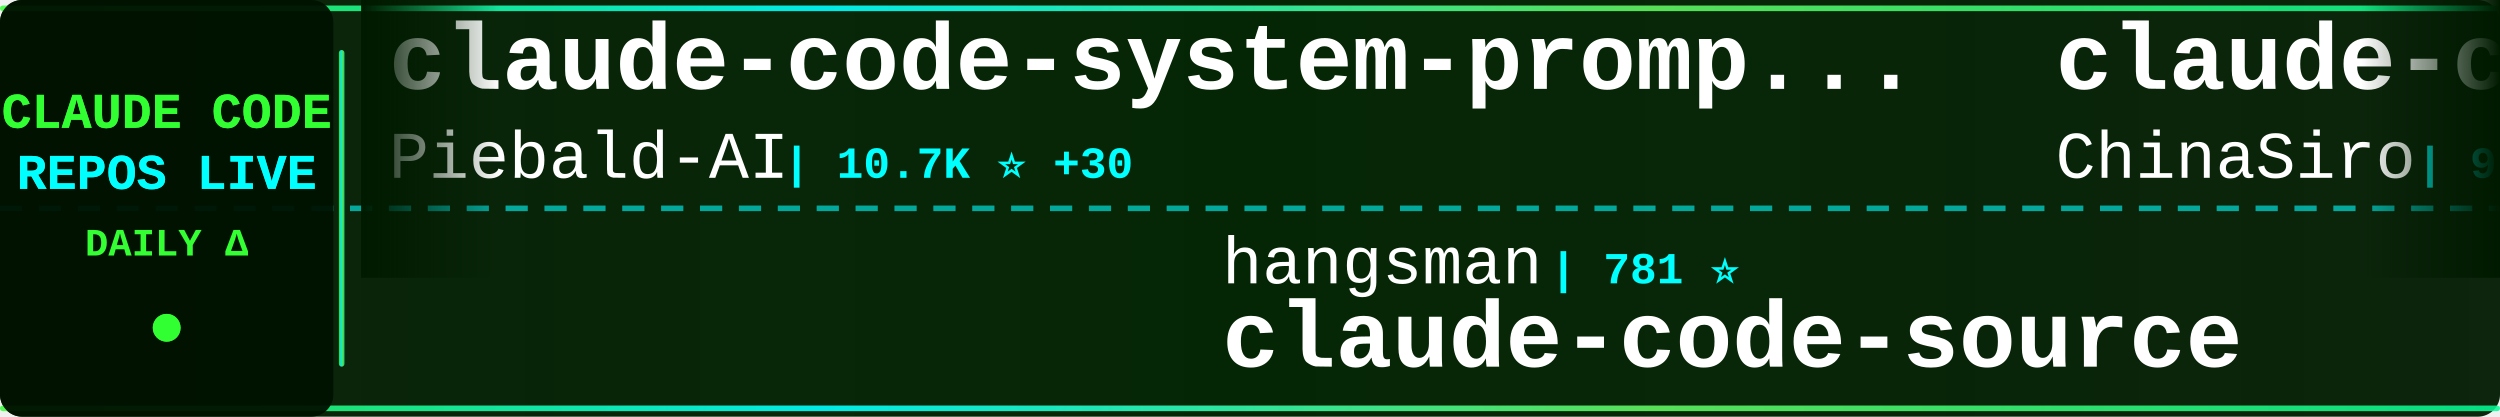
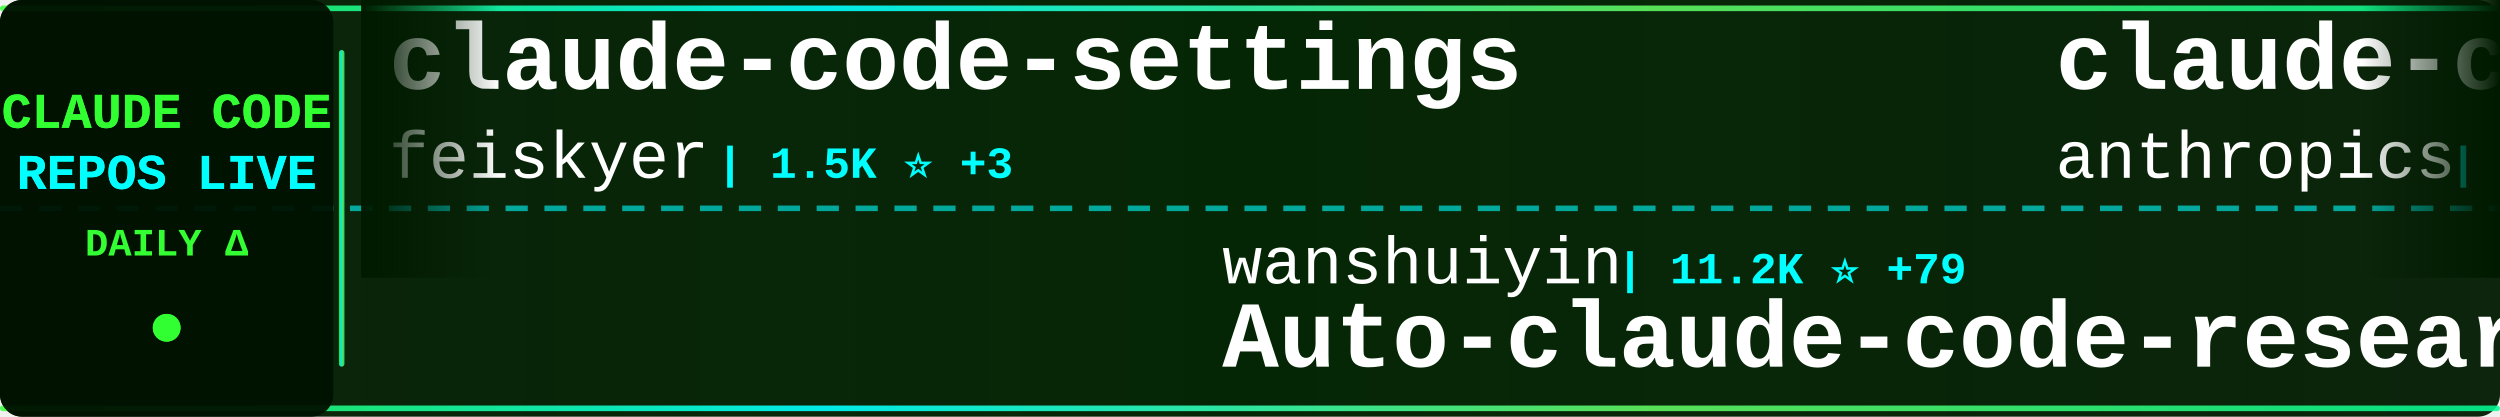
<svg xmlns="http://www.w3.org/2000/svg" width="900" height="150">
  <defs>
    <linearGradient id="tickerBg" x1="0%" y1="0%" x2="100%" y2="0%">
      <stop offset="0%" style="stop-color:#001a00;stop-opacity:0.95" />
      <stop offset="50%" style="stop-color:#002200;stop-opacity:0.98" />
      <stop offset="100%" style="stop-color:#001a00;stop-opacity:0.95" />
    </linearGradient>
    <linearGradient id="borderGrad" x1="0%" y1="0%" x2="100%" y2="0%">
      <stop offset="0%" style="stop-color:#33ff33;stop-opacity:0.85">
        <animate attributeName="stop-opacity" values="0.85;1;0.85" dur="2s" repeatCount="indefinite" />
      </stop>
      <stop offset="33%" style="stop-color:#00ffff;stop-opacity:0.9">
        <animate attributeName="stop-opacity" values="0.9;1;0.9" dur="2.2s" repeatCount="indefinite" />
      </stop>
      <stop offset="66%" style="stop-color:#66ff66;stop-opacity:0.85">
        <animate attributeName="stop-opacity" values="0.85;1;0.85" dur="1.8s" repeatCount="indefinite" />
      </stop>
      <stop offset="100%" style="stop-color:#00ff99;stop-opacity:0.85">
        <animate attributeName="stop-opacity" values="0.85;1;0.85" dur="2s" repeatCount="indefinite" />
      </stop>
    </linearGradient>
    <filter id="textGlow">
      <feGaussianBlur stdDeviation="0.1" result="coloredBlur" />
      <feMerge>
        <feMergeNode in="coloredBlur" />
        <feMergeNode in="SourceGraphic" />
      </feMerge>
    </filter>
    <filter id="metricGlow">
      <feGaussianBlur stdDeviation="0.2" result="coloredBlur" />
      <feMerge>
        <feMergeNode in="coloredBlur" />
        <feMergeNode in="SourceGraphic" />
      </feMerge>
    </filter>
    <linearGradient id="leftFade" x1="0%" y1="0%" x2="100%" y2="0%">
      <stop offset="0%" style="stop-color:#001a00;stop-opacity:1" />
      <stop offset="100%" style="stop-color:#001a00;stop-opacity:0" />
    </linearGradient>
    <linearGradient id="rightFade" x1="0%" y1="0%" x2="100%" y2="0%">
      <stop offset="0%" style="stop-color:#001a00;stop-opacity:0" />
      <stop offset="100%" style="stop-color:#001a00;stop-opacity:1" />
    </linearGradient>
  </defs>
  <rect width="900" height="150" fill="url(#tickerBg)" rx="8" />
  <rect x="0" y="2" width="900" height="2" fill="url(#borderGrad)" rx="1" />
  <rect x="0" y="146" width="900" height="2" fill="url(#borderGrad)" rx="1" />
  <line x1="0" y1="75" x2="900" y2="75" stroke="#00ffff" stroke-width="2" stroke-dasharray="8 6" opacity="0.6" />
  <rect x="0" y="0" width="120" height="150" fill="#001100" opacity="0.95" rx="8" />
  <text x="60" y="46" font-family="'Courier New', monospace" font-size="18" font-weight="bold" fill="#33ff33" text-anchor="middle" filter="url(#textGlow)">
    CLAUDE CODE
  </text>
  <text x="60" y="68" font-family="'Courier New', monospace" font-size="18" font-weight="bold" fill="#00ffff" text-anchor="middle" filter="url(#textGlow)">
    REPOS LIVE
  </text>
  <text x="60" y="92" font-family="'Courier New', monospace" font-size="14" font-weight="bold" fill="#33ff33" text-anchor="middle">
    DAILY Δ
  </text>
  <circle cx="60" cy="118" r="5" fill="#33ff33" filter="url(#metricGlow)">
    <animate attributeName="r" values="4;6;4" dur="1.5s" repeatCount="indefinite" />
    <animate attributeName="opacity" values="0.6;1;0.6" dur="1.5s" repeatCount="indefinite" />
  </circle>
  <rect x="122" y="18" width="2" height="114" fill="url(#borderGrad)" rx="1" />
  <clipPath id="tickerClip">
    <rect x="130" y="0" width="770" height="150" />
  </clipPath>
  <g clip-path="url(#tickerClip)">
    <g id="tickerItems">
      <animateTransform attributeName="transform" attributeType="XML" type="translate" from="0 0" to="-3000 0" dur="54s" repeatCount="indefinite" />
      <g transform="translate(0, 0)">
-         <text x="140" y="32" font-family="'Courier New', monospace" font-size="34" font-weight="bold" fill="#ffffff">claude-code-system-promp...</text>
-         <text x="140" y="64" font-family="'Courier New', monospace" font-size="24" font-weight="normal" fill="#ffffff" opacity="1.0">Piebald-AI</text>
-         <text x="282" y="64" font-family="'Courier New', monospace" font-size="16" font-weight="bold" fill="#00ffff"> | 10.7K ⭐ +30</text>
+         <text x="140" y="32" font-family="'Courier New', monospace" font-size="34" font-weight="bold" fill="#ffffff">claude-code-settings</text>
+         <text x="140" y="64" font-family="'Courier New', monospace" font-size="24" font-weight="normal" fill="#ffffff" opacity="1.0">feiskyer</text>
+         <text x="258" y="64" font-family="'Courier New', monospace" font-size="16" font-weight="bold" fill="#00ffff"> | 1.5K ⭐ +3</text>
      </g>
      <g transform="translate(300, 0)">
-         <text x="140" y="102" font-family="'Courier New', monospace" font-size="24" font-weight="normal" fill="#ffffff" opacity="1.0">hangsman</text>
-         <text x="258" y="102" font-family="'Courier New', monospace" font-size="16" font-weight="bold" fill="#00ffff"> | 781 ⭐</text>
-         <text x="140" y="132" font-family="'Courier New', monospace" font-size="34" font-weight="bold" fill="#ffffff">claude-code-source</text>
+         <text x="140" y="102" font-family="'Courier New', monospace" font-size="24" font-weight="normal" fill="#ffffff" opacity="1.0">wanshuiyin</text>
+         <text x="282" y="102" font-family="'Courier New', monospace" font-size="16" font-weight="bold" fill="#00ffff"> | 11.2K ⭐ +79</text>
+         <text x="140" y="132" font-family="'Courier New', monospace" font-size="34" font-weight="bold" fill="#ffffff">Auto-claude-code-researc...</text>
      </g>
      <g transform="translate(600, 0)">
-         <text x="140" y="32" font-family="'Courier New', monospace" font-size="34" font-weight="bold" fill="#ffffff">claude-code-sourcemap</text>
-         <text x="140" y="64" font-family="'Courier New', monospace" font-size="24" font-weight="normal" fill="#ffffff" opacity="1.0">ChinaSiro</text>
-         <text x="270" y="64" font-family="'Courier New', monospace" font-size="16" font-weight="bold" fill="#00ffff"> | 9.3K ⭐ +3</text>
+         <text x="140" y="32" font-family="'Courier New', monospace" font-size="34" font-weight="bold" fill="#ffffff">claude-code-base-action</text>
+         <text x="140" y="64" font-family="'Courier New', monospace" font-size="24" font-weight="normal" fill="#ffffff" opacity="1.0">anthropics</text>
+         <text x="282" y="64" font-family="'Courier New', monospace" font-size="16" font-weight="bold" fill="#00ffff"> | 856 ⭐ +5</text>
      </g>
      <g transform="translate(900, 0)">
-         <text x="140" y="102" font-family="'Courier New', monospace" font-size="24" font-weight="normal" fill="#ffffff" opacity="1.0">alejandrobalderas</text>
-         <text x="366" y="102" font-family="'Courier New', monospace" font-size="16" font-weight="bold" fill="#00ffff"> | 2.2K ⭐ +2</text>
-         <text x="140" y="132" font-family="'Courier New', monospace" font-size="34" font-weight="bold" fill="#ffffff">claude-code-from-source</text>
+         <text x="140" y="102" font-family="'Courier New', monospace" font-size="24" font-weight="normal" fill="#ffffff" opacity="1.0">fuergaosi233</text>
+         <text x="306" y="102" font-family="'Courier New', monospace" font-size="16" font-weight="bold" fill="#00ffff"> | 2.6K ⭐ +7</text>
+         <text x="140" y="132" font-family="'Courier New', monospace" font-size="34" font-weight="bold" fill="#ffffff">claude-code-proxy</text>
      </g>
      <g transform="translate(1200, 0)">
-         <text x="140" y="32" font-family="'Courier New', monospace" font-size="34" font-weight="bold" fill="#ffffff">awesome-claude-code-suba...</text>
-         <text x="140" y="64" font-family="'Courier New', monospace" font-size="24" font-weight="normal" fill="#ffffff" opacity="1.0">VoltAgent</text>
-         <text x="270" y="64" font-family="'Courier New', monospace" font-size="16" font-weight="bold" fill="#00ffff"> | 21.0K ⭐ +62</text>
+         <text x="140" y="32" font-family="'Courier New', monospace" font-size="34" font-weight="bold" fill="#ffffff">claude-code-source-code</text>
+         <text x="140" y="64" font-family="'Courier New', monospace" font-size="24" font-weight="normal" fill="#ffffff" opacity="1.0">777genius</text>
+         <text x="270" y="64" font-family="'Courier New', monospace" font-size="16" font-weight="bold" fill="#00ffff"> | 913 ⭐ +1</text>
      </g>
      <g transform="translate(1500, 0)">
-         <text x="140" y="102" font-family="'Courier New', monospace" font-size="24" font-weight="normal" fill="#ffffff" opacity="1.0">Windy3f3f3f3f</text>
-         <text x="318" y="102" font-family="'Courier New', monospace" font-size="16" font-weight="bold" fill="#00ffff"> | 1.3K ⭐ +5</text>
-         <text x="140" y="132" font-family="'Courier New', monospace" font-size="34" font-weight="bold" fill="#ffffff">claude-code-from-scratch</text>
+         <text x="140" y="102" font-family="'Courier New', monospace" font-size="24" font-weight="normal" fill="#ffffff" opacity="1.0">Piebald-AI</text>
+         <text x="282" y="102" font-family="'Courier New', monospace" font-size="16" font-weight="bold" fill="#00ffff"> | 10.7K ⭐ +30</text>
+         <text x="140" y="132" font-family="'Courier New', monospace" font-size="34" font-weight="bold" fill="#ffffff">claude-code-system-promp...</text>
      </g>
      <g transform="translate(1800, 0)">
        <text x="140" y="32" font-family="'Courier New', monospace" font-size="34" font-weight="bold" fill="#ffffff">claude-code</text>
        <text x="140" y="64" font-family="'Courier New', monospace" font-size="24" font-weight="normal" fill="#ffffff" opacity="1.0">mehmoodosman</text>
        <text x="306" y="64" font-family="'Courier New', monospace" font-size="16" font-weight="bold" fill="#00ffff"> | 169 ⭐</text>
      </g>
      <g transform="translate(2100, 0)">
-         <text x="140" y="102" font-family="'Courier New', monospace" font-size="24" font-weight="normal" fill="#ffffff" opacity="1.0">luongnv89</text>
-         <text x="270" y="102" font-family="'Courier New', monospace" font-size="16" font-weight="bold" fill="#00ffff"> | 34.7K ⭐ +92</text>
-         <text x="140" y="132" font-family="'Courier New', monospace" font-size="34" font-weight="bold" fill="#ffffff">claude-howto</text>
+         <text x="140" y="102" font-family="'Courier New', monospace" font-size="24" font-weight="normal" fill="#ffffff" opacity="1.0">Maciek-roboblog</text>
+         <text x="342" y="102" font-family="'Courier New', monospace" font-size="16" font-weight="bold" fill="#00ffff"> | 8.1K ⭐ +10</text>
+         <text x="140" y="132" font-family="'Courier New', monospace" font-size="34" font-weight="bold" fill="#ffffff">Claude-Code-Usage-Monito...</text>
      </g>
      <g transform="translate(2400, 0)">
-         <text x="140" y="32" font-family="'Courier New', monospace" font-size="34" font-weight="bold" fill="#ffffff">claude-code-reverse</text>
-         <text x="140" y="64" font-family="'Courier New', monospace" font-size="24" font-weight="normal" fill="#ffffff" opacity="1.0">Yuyz0112</text>
-         <text x="258" y="64" font-family="'Courier New', monospace" font-size="16" font-weight="bold" fill="#00ffff"> | 2.4K ⭐ +1</text>
+         <text x="140" y="32" font-family="'Courier New', monospace" font-size="34" font-weight="bold" fill="#ffffff">claude-code-rev</text>
+         <text x="140" y="64" font-family="'Courier New', monospace" font-size="24" font-weight="normal" fill="#ffffff" opacity="1.0">oboard</text>
+         <text x="234" y="64" font-family="'Courier New', monospace" font-size="16" font-weight="bold" fill="#00ffff"> | 3.2K ⭐ +4</text>
      </g>
      <g transform="translate(2700, 0)">
-         <text x="140" y="102" font-family="'Courier New', monospace" font-size="24" font-weight="normal" fill="#ffffff" opacity="1.0">anthropics</text>
-         <text x="282" y="102" font-family="'Courier New', monospace" font-size="16" font-weight="bold" fill="#00ffff"> | 4.9K ⭐ +8</text>
-         <text x="140" y="132" font-family="'Courier New', monospace" font-size="34" font-weight="bold" fill="#ffffff">claude-code-security-rev...</text>
+         <text x="140" y="102" font-family="'Courier New', monospace" font-size="24" font-weight="normal" fill="#ffffff" opacity="1.0">T-Lab-CUHKSZ</text>
+         <text x="306" y="102" font-family="'Courier New', monospace" font-size="16" font-weight="bold" fill="#00ffff"> | 317 ⭐</text>
+         <text x="140" y="132" font-family="'Courier New', monospace" font-size="34" font-weight="bold" fill="#ffffff">claude-code</text>
      </g>
      <g transform="translate(3000, 0)">
-         <text x="140" y="32" font-family="'Courier New', monospace" font-size="34" font-weight="bold" fill="#ffffff">claude-code-system-promp...</text>
-         <text x="140" y="64" font-family="'Courier New', monospace" font-size="24" font-weight="normal" fill="#ffffff" opacity="1.0">Piebald-AI</text>
-         <text x="282" y="64" font-family="'Courier New', monospace" font-size="16" font-weight="bold" fill="#00ffff"> | 10.7K ⭐ +30</text>
+         <text x="140" y="32" font-family="'Courier New', monospace" font-size="34" font-weight="bold" fill="#ffffff">claude-code-settings</text>
+         <text x="140" y="64" font-family="'Courier New', monospace" font-size="24" font-weight="normal" fill="#ffffff" opacity="1.0">feiskyer</text>
+         <text x="258" y="64" font-family="'Courier New', monospace" font-size="16" font-weight="bold" fill="#00ffff"> | 1.5K ⭐ +3</text>
      </g>
      <g transform="translate(3300, 0)">
-         <text x="140" y="102" font-family="'Courier New', monospace" font-size="24" font-weight="normal" fill="#ffffff" opacity="1.0">hangsman</text>
-         <text x="258" y="102" font-family="'Courier New', monospace" font-size="16" font-weight="bold" fill="#00ffff"> | 781 ⭐</text>
-         <text x="140" y="132" font-family="'Courier New', monospace" font-size="34" font-weight="bold" fill="#ffffff">claude-code-source</text>
+         <text x="140" y="102" font-family="'Courier New', monospace" font-size="24" font-weight="normal" fill="#ffffff" opacity="1.0">wanshuiyin</text>
+         <text x="282" y="102" font-family="'Courier New', monospace" font-size="16" font-weight="bold" fill="#00ffff"> | 11.2K ⭐ +79</text>
+         <text x="140" y="132" font-family="'Courier New', monospace" font-size="34" font-weight="bold" fill="#ffffff">Auto-claude-code-researc...</text>
      </g>
      <g transform="translate(3600, 0)">
-         <text x="140" y="32" font-family="'Courier New', monospace" font-size="34" font-weight="bold" fill="#ffffff">claude-code-sourcemap</text>
-         <text x="140" y="64" font-family="'Courier New', monospace" font-size="24" font-weight="normal" fill="#ffffff" opacity="1.0">ChinaSiro</text>
-         <text x="270" y="64" font-family="'Courier New', monospace" font-size="16" font-weight="bold" fill="#00ffff"> | 9.3K ⭐ +3</text>
+         <text x="140" y="32" font-family="'Courier New', monospace" font-size="34" font-weight="bold" fill="#ffffff">claude-code-base-action</text>
+         <text x="140" y="64" font-family="'Courier New', monospace" font-size="24" font-weight="normal" fill="#ffffff" opacity="1.0">anthropics</text>
+         <text x="282" y="64" font-family="'Courier New', monospace" font-size="16" font-weight="bold" fill="#00ffff"> | 856 ⭐ +5</text>
      </g>
      <g transform="translate(3900, 0)">
-         <text x="140" y="102" font-family="'Courier New', monospace" font-size="24" font-weight="normal" fill="#ffffff" opacity="1.0">alejandrobalderas</text>
-         <text x="366" y="102" font-family="'Courier New', monospace" font-size="16" font-weight="bold" fill="#00ffff"> | 2.2K ⭐ +2</text>
-         <text x="140" y="132" font-family="'Courier New', monospace" font-size="34" font-weight="bold" fill="#ffffff">claude-code-from-source</text>
+         <text x="140" y="102" font-family="'Courier New', monospace" font-size="24" font-weight="normal" fill="#ffffff" opacity="1.0">fuergaosi233</text>
+         <text x="306" y="102" font-family="'Courier New', monospace" font-size="16" font-weight="bold" fill="#00ffff"> | 2.6K ⭐ +7</text>
+         <text x="140" y="132" font-family="'Courier New', monospace" font-size="34" font-weight="bold" fill="#ffffff">claude-code-proxy</text>
      </g>
    </g>
  </g>
  <rect x="130" y="0" width="50" height="100" fill="url(#leftFade)" />
  <rect x="850" y="0" width="50" height="100" fill="url(#rightFade)" />
</svg>
